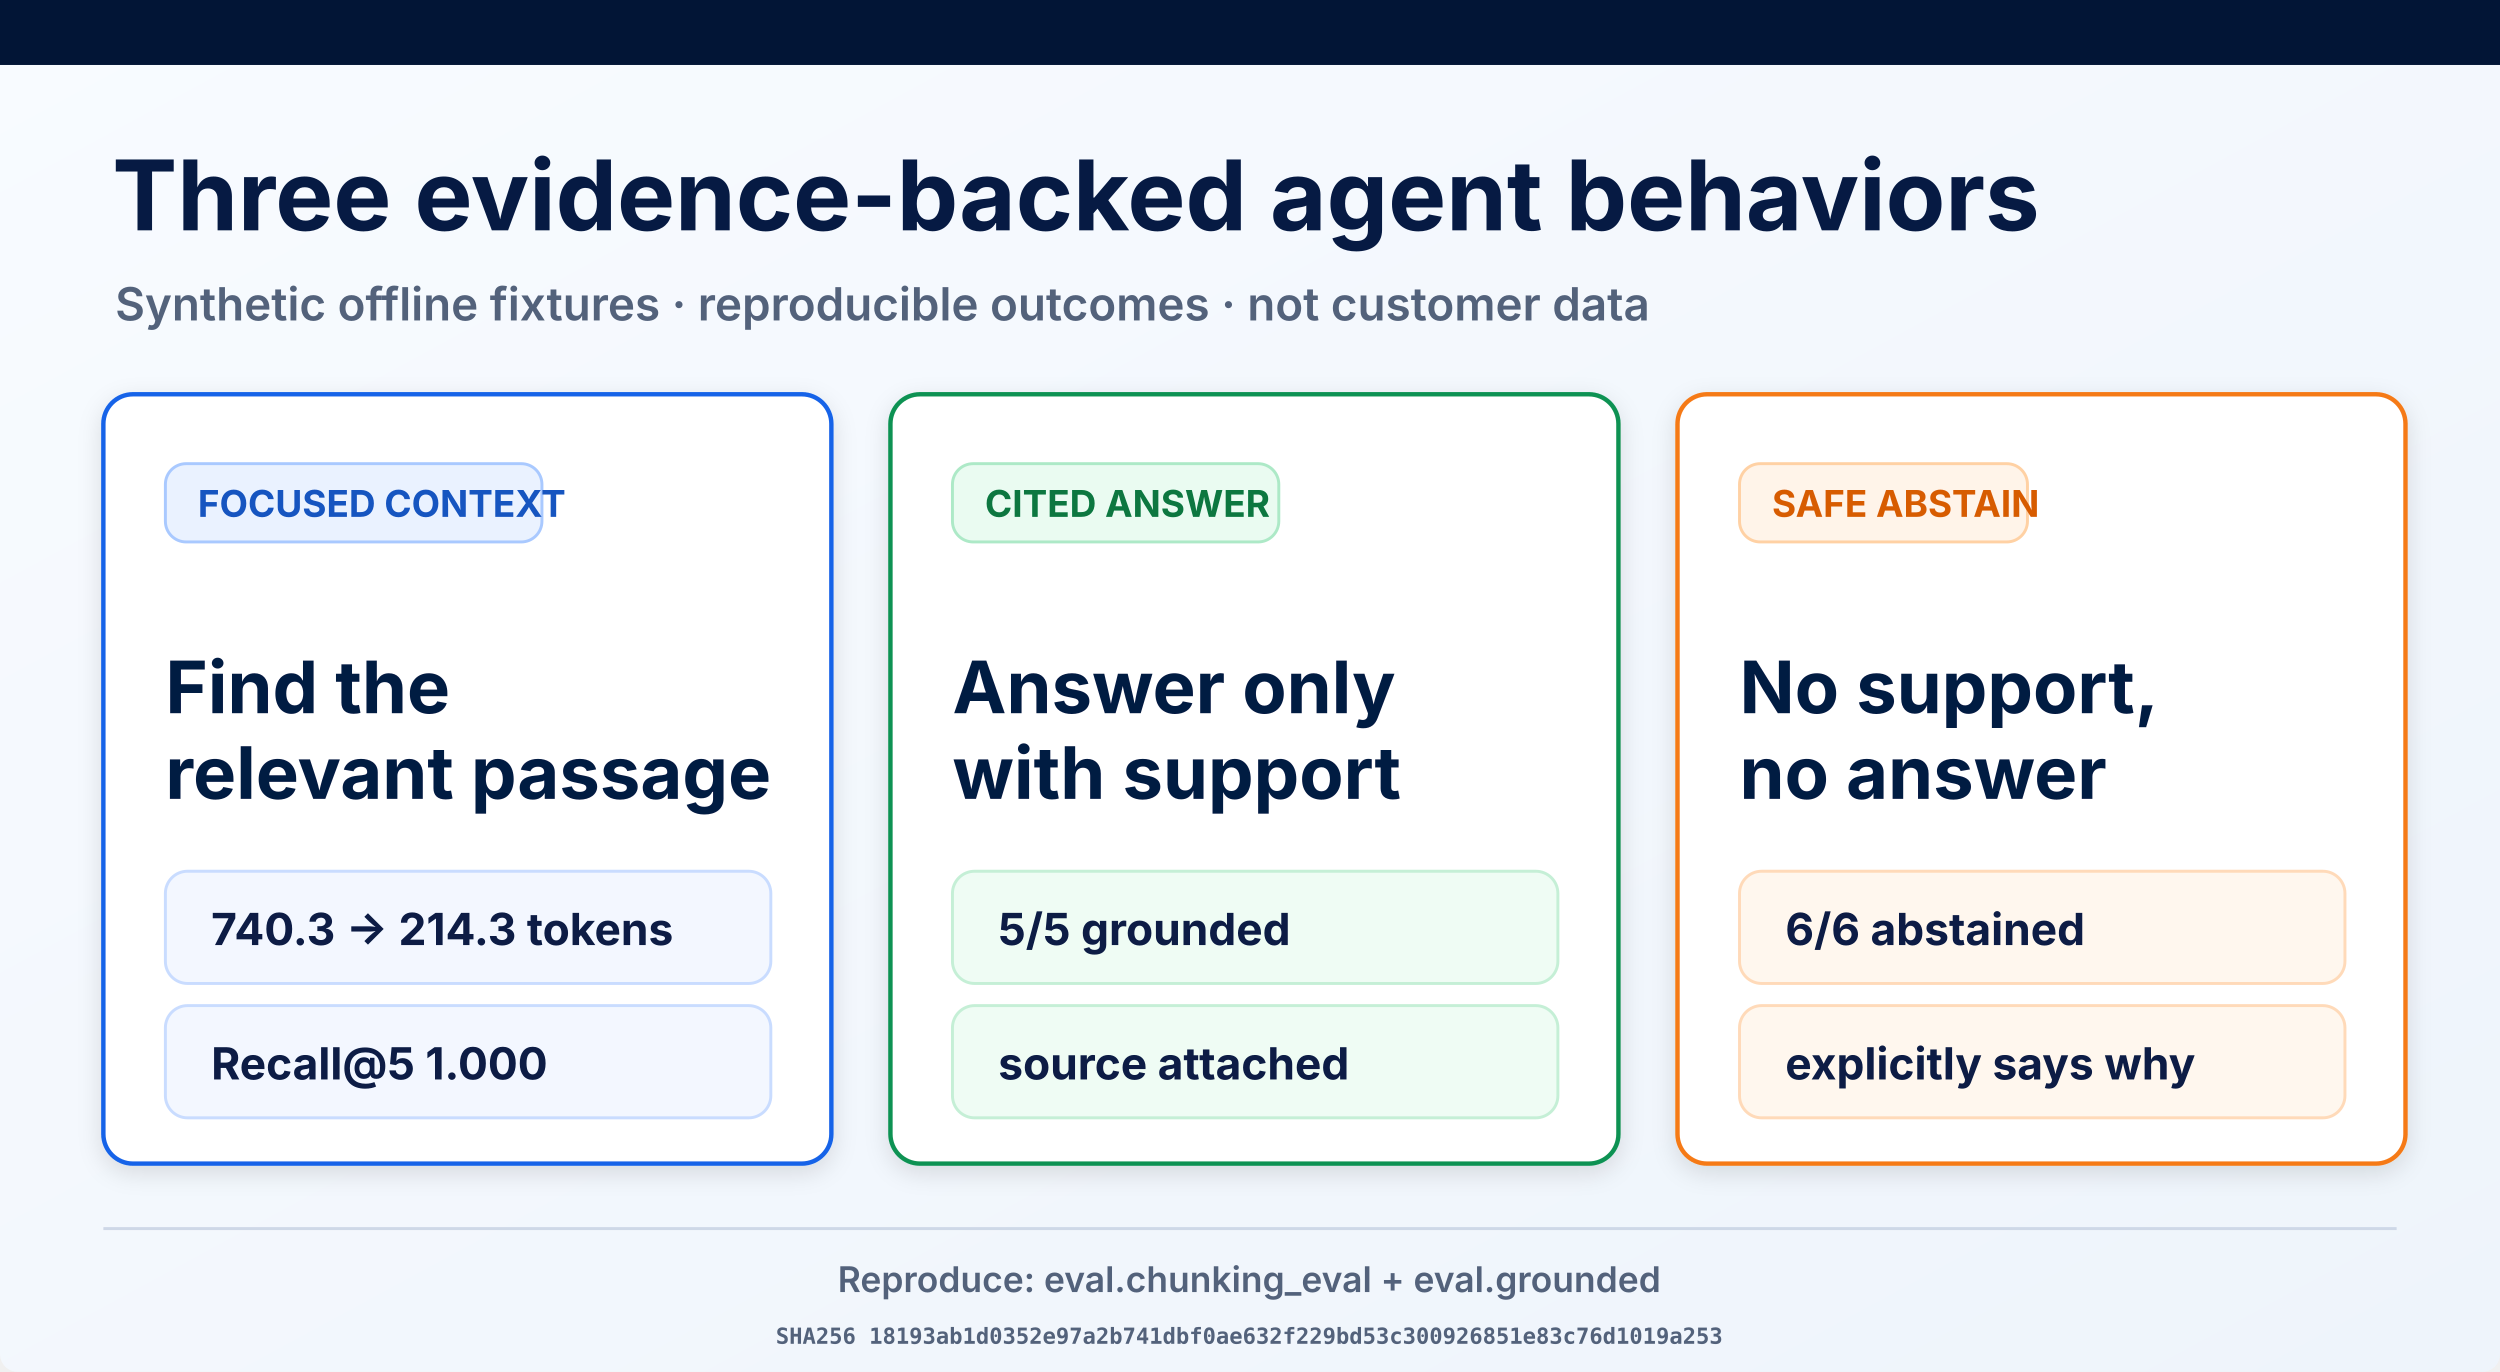
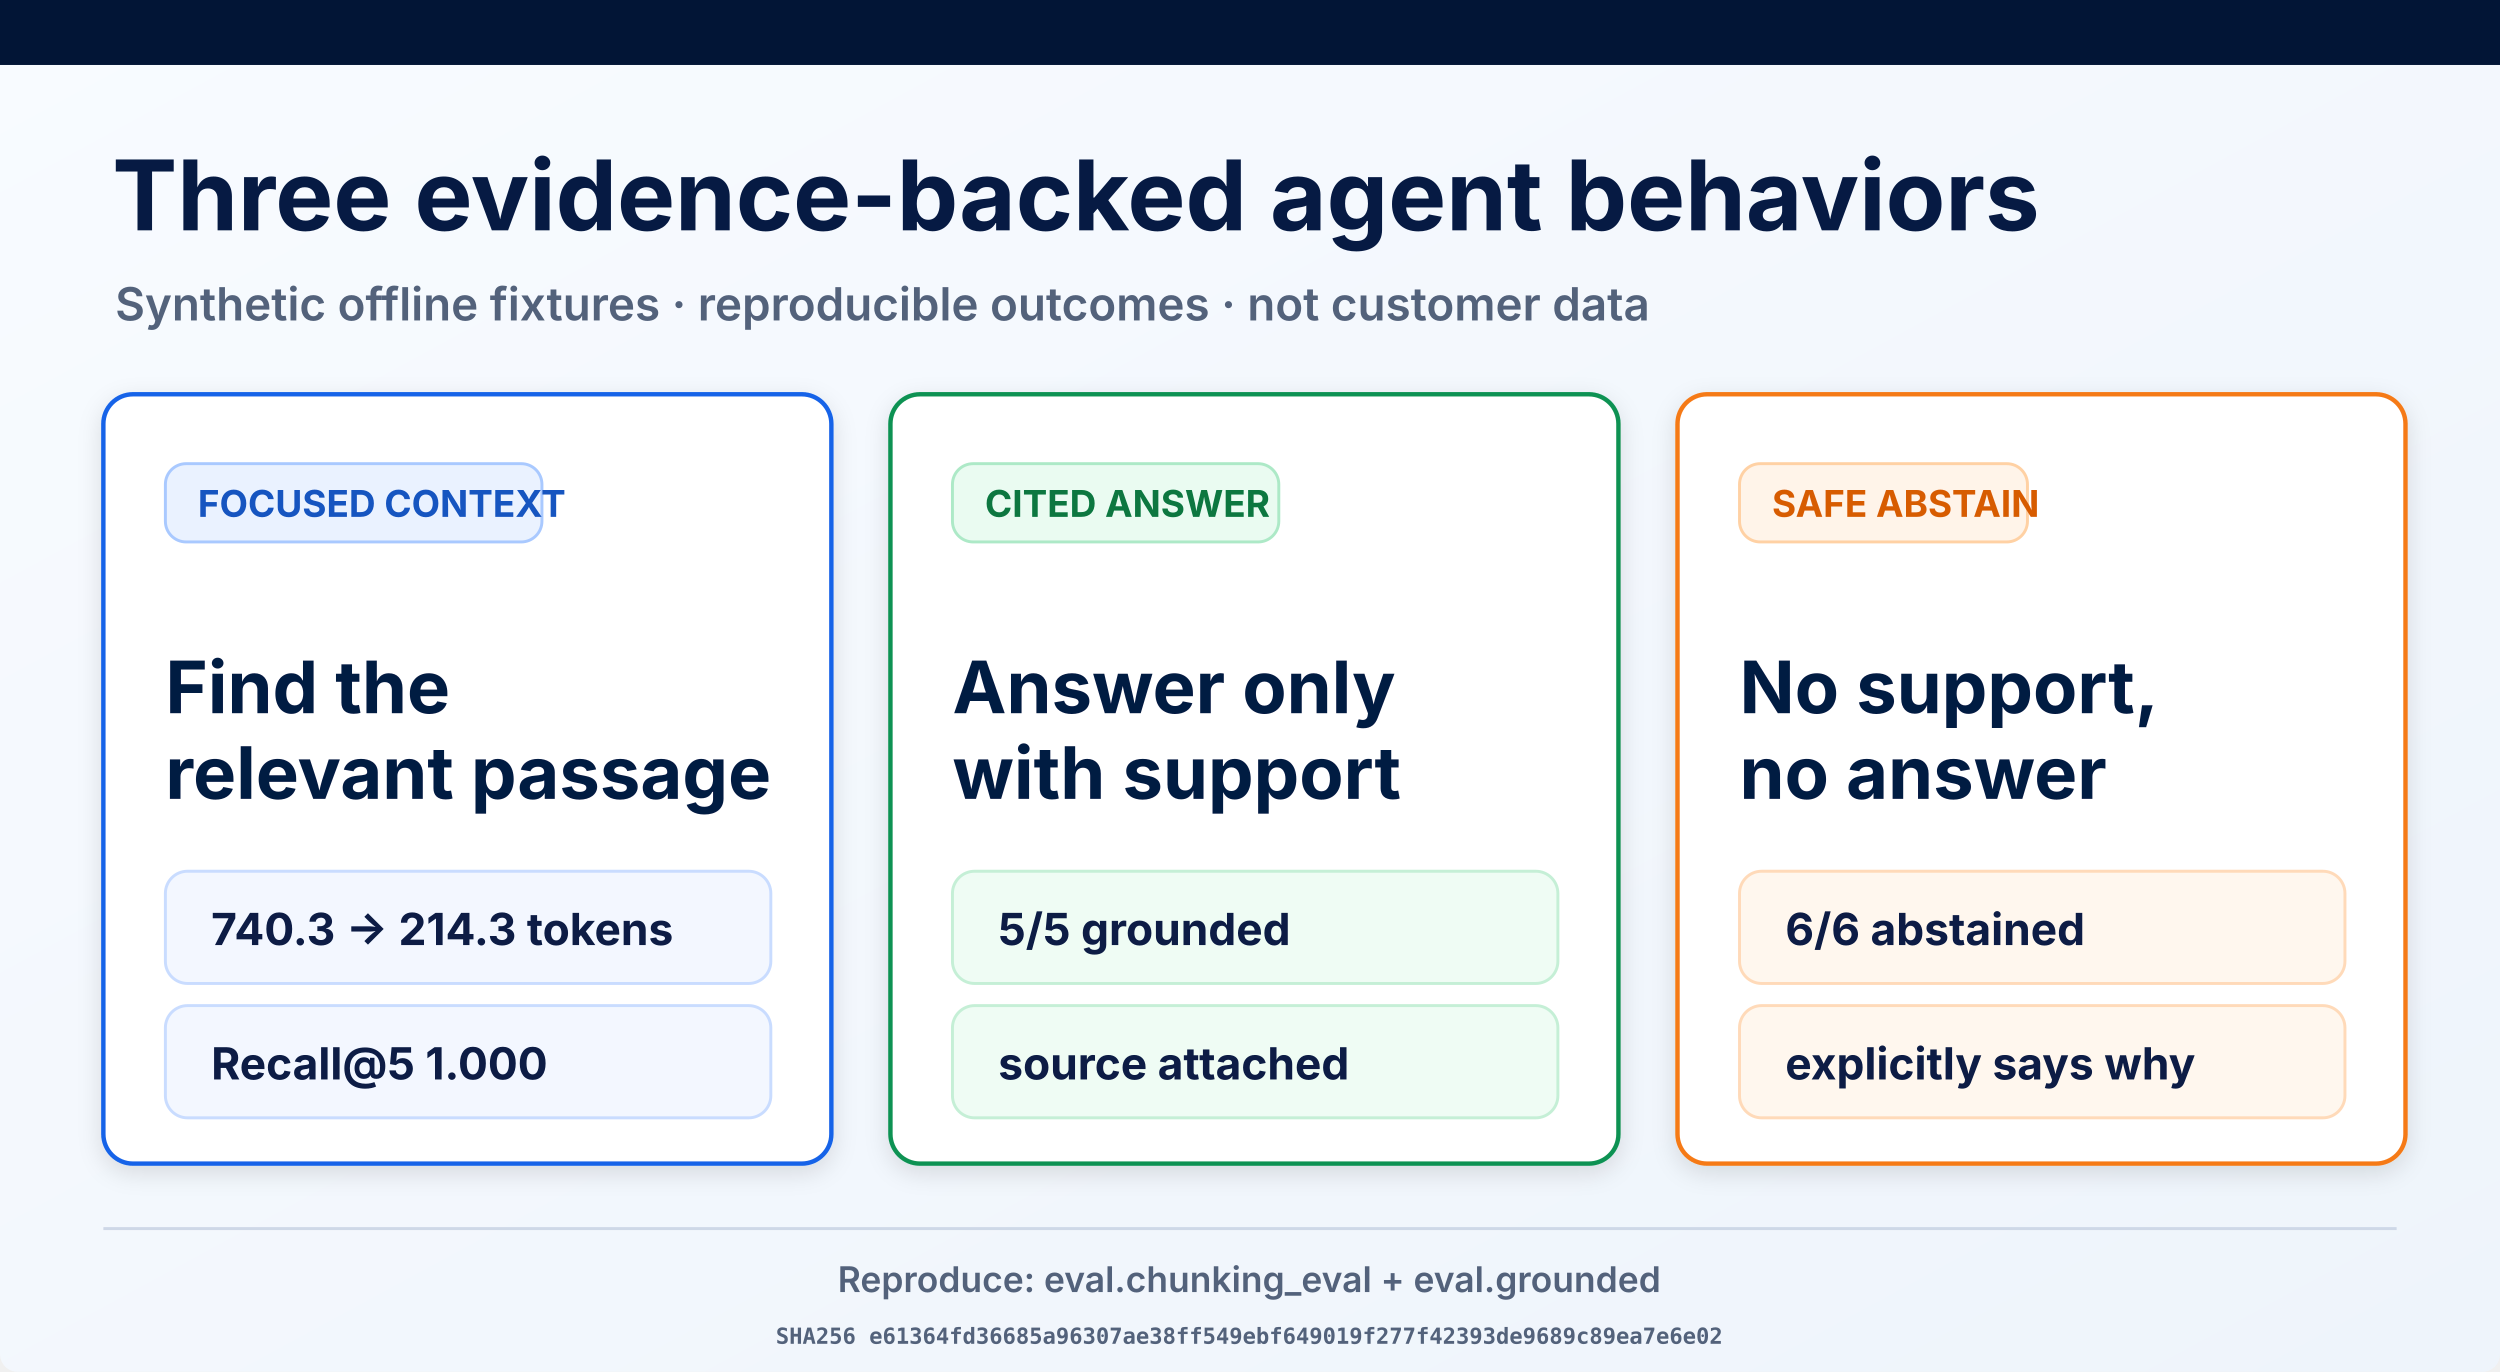
<svg xmlns="http://www.w3.org/2000/svg" width="1693" height="929" viewBox="0 0 1693 929" role="img" aria-labelledby="title desc">
  <defs>
    <linearGradient id="page" x1="0" y1="0" x2="1" y2="1">
      <stop offset="0" stop-color="#f8fbff" />
      <stop offset="1" stop-color="#eef4fb" />
    </linearGradient>
    <filter id="shadow" x="-10%" y="-10%" width="120%" height="130%">
      <feDropShadow dx="0" dy="5" stdDeviation="8" flood-opacity=".12" />
    </filter>
  </defs>
  <rect width="1693" height="929" rx="12" fill="url(#page)" />
  <rect width="1693" height="44" fill="#021536" />
  <text x="76" y="156" font-family="Inter, Arial, sans-serif" font-size="66" font-weight="700" fill="#061a43">Three evidence-backed agent behaviors</text>
  <text x="78" y="217" font-family="Inter, Arial, sans-serif" font-size="31" font-weight="600" fill="#53627b">Synthetic offline fixtures · reproducible outcomes · not customer data</text>
  <g filter="url(#shadow)">
    <rect x="70" y="267" width="493" height="521" rx="20" fill="#fff" stroke="#1763e8" stroke-width="3" />
    <rect x="112" y="314" width="255" height="53" rx="14" fill="#eaf2ff" stroke="#a9c9ff" stroke-width="2" />
    <text x="134" y="350" font-family="Inter, Arial, sans-serif" font-size="25" font-weight="700" fill="#1554c0">FOCUSED CONTEXT</text>
    <text x="112" y="483" font-family="Inter, Arial, sans-serif" font-size="49" font-weight="700" fill="#061a43">Find the</text>
    <text x="112" y="541" font-family="Inter, Arial, sans-serif" font-size="49" font-weight="700" fill="#061a43">relevant passage</text>
    <rect x="112" y="590" width="410" height="76" rx="15" fill="#f3f7ff" stroke="#c9dcff" stroke-width="2" />
    <text x="143" y="640" font-family="Inter, Arial, sans-serif" font-size="30" font-weight="700" fill="#0a1b44">740.3 → 214.3 tokens</text>
    <rect x="112" y="681" width="410" height="76" rx="15" fill="#f3f7ff" stroke="#c9dcff" stroke-width="2" />
    <text x="143" y="731" font-family="Inter, Arial, sans-serif" font-size="30" font-weight="700" fill="#0a1b44">Recall@5 1.000</text>
  </g>
  <g filter="url(#shadow)">
    <rect x="603" y="267" width="493" height="521" rx="20" fill="#fff" stroke="#109252" stroke-width="3" />
    <rect x="645" y="314" width="221" height="53" rx="14" fill="#eafbf1" stroke="#ade9c7" stroke-width="2" />
    <text x="667" y="350" font-family="Inter, Arial, sans-serif" font-size="25" font-weight="700" fill="#08773f">CITED ANSWER</text>
    <text x="645" y="483" font-family="Inter, Arial, sans-serif" font-size="49" font-weight="700" fill="#061a43">Answer only</text>
    <text x="645" y="541" font-family="Inter, Arial, sans-serif" font-size="49" font-weight="700" fill="#061a43">with support</text>
    <rect x="645" y="590" width="410" height="76" rx="15" fill="#effcf4" stroke="#c5efd6" stroke-width="2" />
    <text x="676" y="640" font-family="Inter, Arial, sans-serif" font-size="30" font-weight="700" fill="#0a1b44">5/5 grounded</text>
    <rect x="645" y="681" width="410" height="76" rx="15" fill="#effcf4" stroke="#c5efd6" stroke-width="2" />
    <text x="676" y="731" font-family="Inter, Arial, sans-serif" font-size="30" font-weight="700" fill="#0a1b44">source attached</text>
  </g>
  <g filter="url(#shadow)">
    <rect x="1136" y="267" width="493" height="521" rx="20" fill="#fff" stroke="#f57a19" stroke-width="3" />
    <rect x="1178" y="314" width="195" height="53" rx="14" fill="#fff4e9" stroke="#ffd1a4" stroke-width="2" />
    <text x="1200" y="350" font-family="Inter, Arial, sans-serif" font-size="25" font-weight="700" fill="#d75c06">SAFE ABSTAIN</text>
    <text x="1178" y="483" font-family="Inter, Arial, sans-serif" font-size="49" font-weight="700" fill="#061a43">No support,</text>
    <text x="1178" y="541" font-family="Inter, Arial, sans-serif" font-size="49" font-weight="700" fill="#061a43">no answer</text>
    <rect x="1178" y="590" width="410" height="76" rx="15" fill="#fff7ee" stroke="#ffdab9" stroke-width="2" />
    <text x="1209" y="640" font-family="Inter, Arial, sans-serif" font-size="30" font-weight="700" fill="#0a1b44">6/6 abstained</text>
    <rect x="1178" y="681" width="410" height="76" rx="15" fill="#fff7ee" stroke="#ffdab9" stroke-width="2" />
    <text x="1209" y="731" font-family="Inter, Arial, sans-serif" font-size="30" font-weight="700" fill="#0a1b44">explicitly says why</text>
  </g>
  <line x1="70" y1="832" x2="1623" y2="832" stroke="#ced8e7" stroke-width="2" />
  <text x="846" y="875" text-anchor="middle" font-family="Inter, Arial, sans-serif" font-size="24" font-weight="600" fill="#53627b">Reproduce: eval.chunking_eval + eval.grounded</text>
-   <text x="846" y="910" text-anchor="middle" font-family="ui-monospace, monospace" font-size="15" font-weight="600" fill="#53627b">SHA256 18193ab1d0352e97a2b741dbf0ae632f229bd53c300926851e83c76d1019a253</text>
+   <text x="846" y="910" text-anchor="middle" font-family="ui-monospace, monospace" font-size="15" font-weight="600" fill="#53627b">SHA256 e61364fd36685a96307ae38ff549ebf649019f277f42393de9689c89ea7e6e02</text>
</svg>
